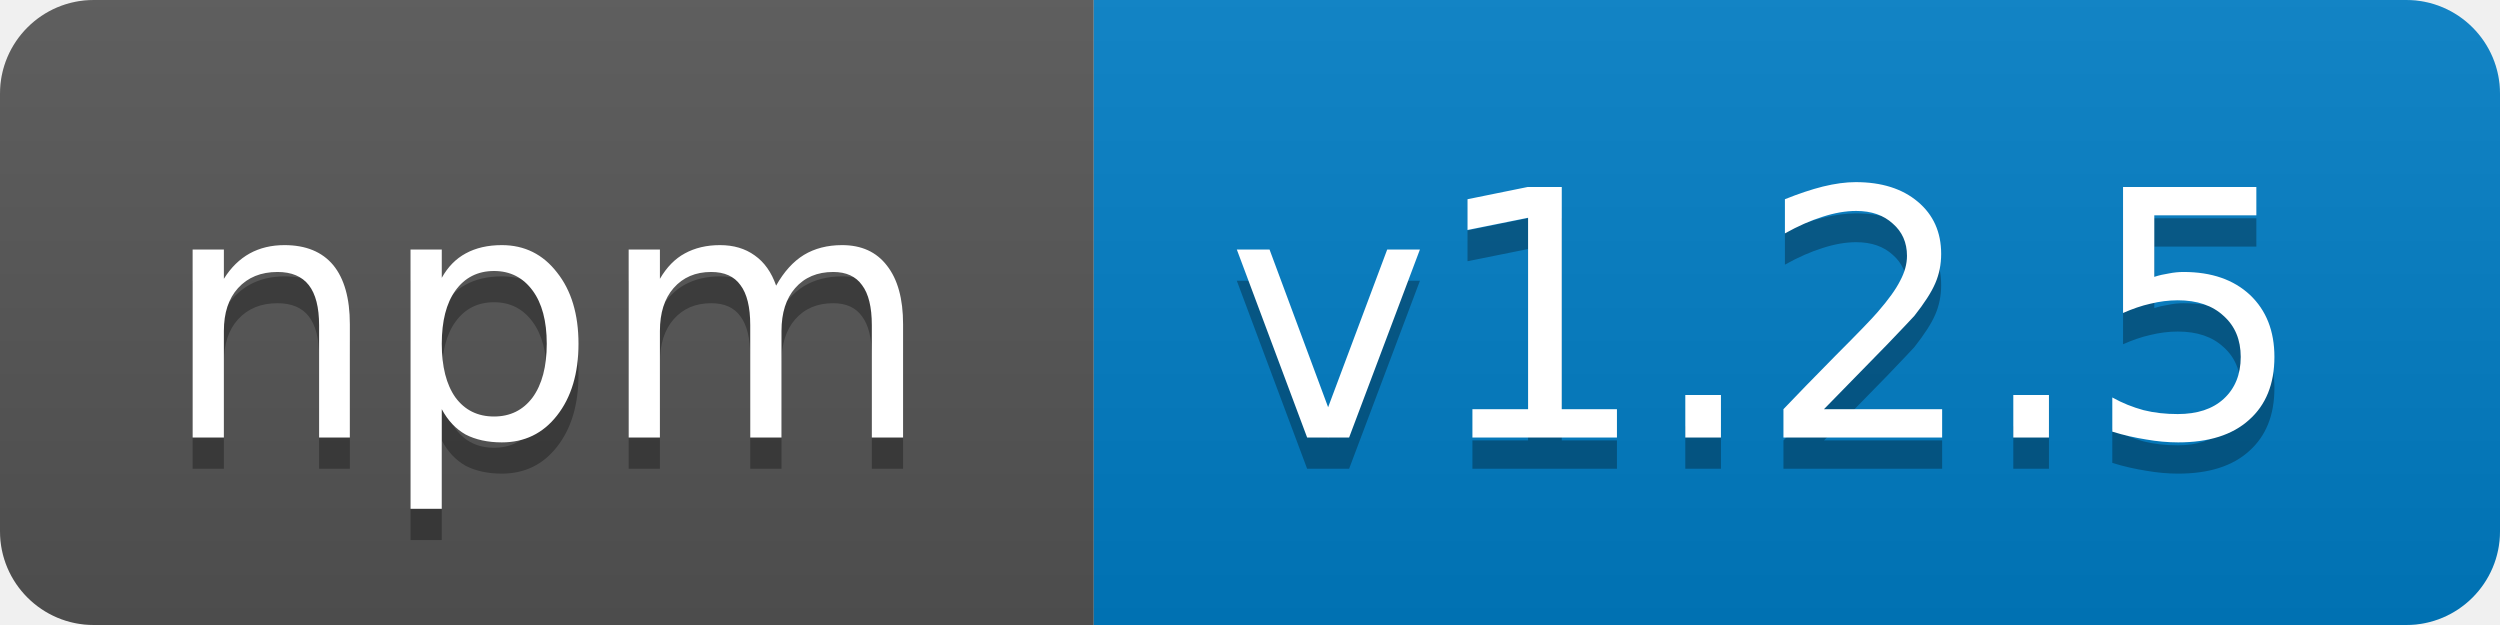
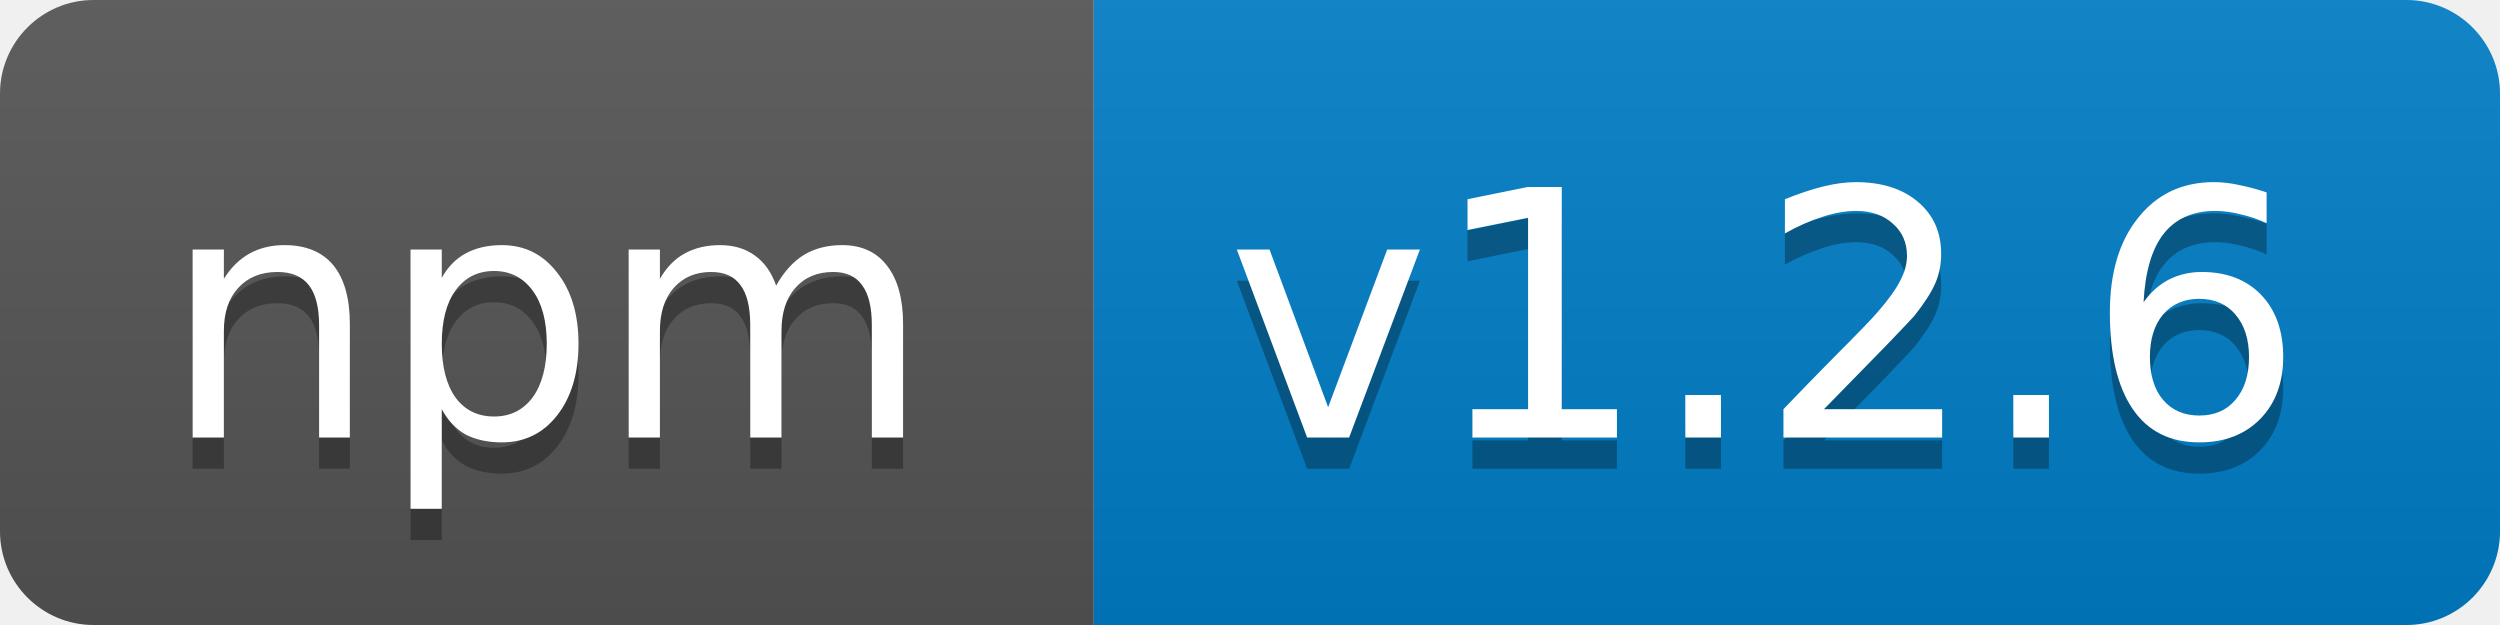
<svg xmlns="http://www.w3.org/2000/svg" width="80" height="20">
  <linearGradient id="b" x2="0" y2="100%">
    <stop offset="0" stop-color="#bbb" stop-opacity=".1" />
    <stop offset="1" stop-opacity=".1" />
  </linearGradient>
  <clipPath id="a">
    <rect width="80" height="20" rx="3" fill="#fff" />
  </clipPath>
  <g clip-path="url(#a)">
    <path fill="#555" d="M0 0h35v20H0z" />
    <path fill="#007ec6" d="M35 0h45v20H35z" />
    <path fill="url(#b)" d="M0 0h80v20H0z" />
  </g>
  <g fill="#fff" text-anchor="middle" font-family="DejaVu Sans,Verdana,Geneva,sans-serif" font-size="11">
    <text x="17.5" y="15" fill="#010101" fill-opacity=".3">npm</text>
    <text x="17.5" y="14">npm</text>
-     <text x="56.5" y="15" fill="#010101" fill-opacity=".3">v1.2.5</text>
-     <text x="56.5" y="14">v1.2.5</text>
+     <text x="56.5" y="15" fill="#010101" fill-opacity=".3">v1.2.6</text>
+     <text x="56.5" y="14">v1.2.6</text>
  </g>
</svg>
